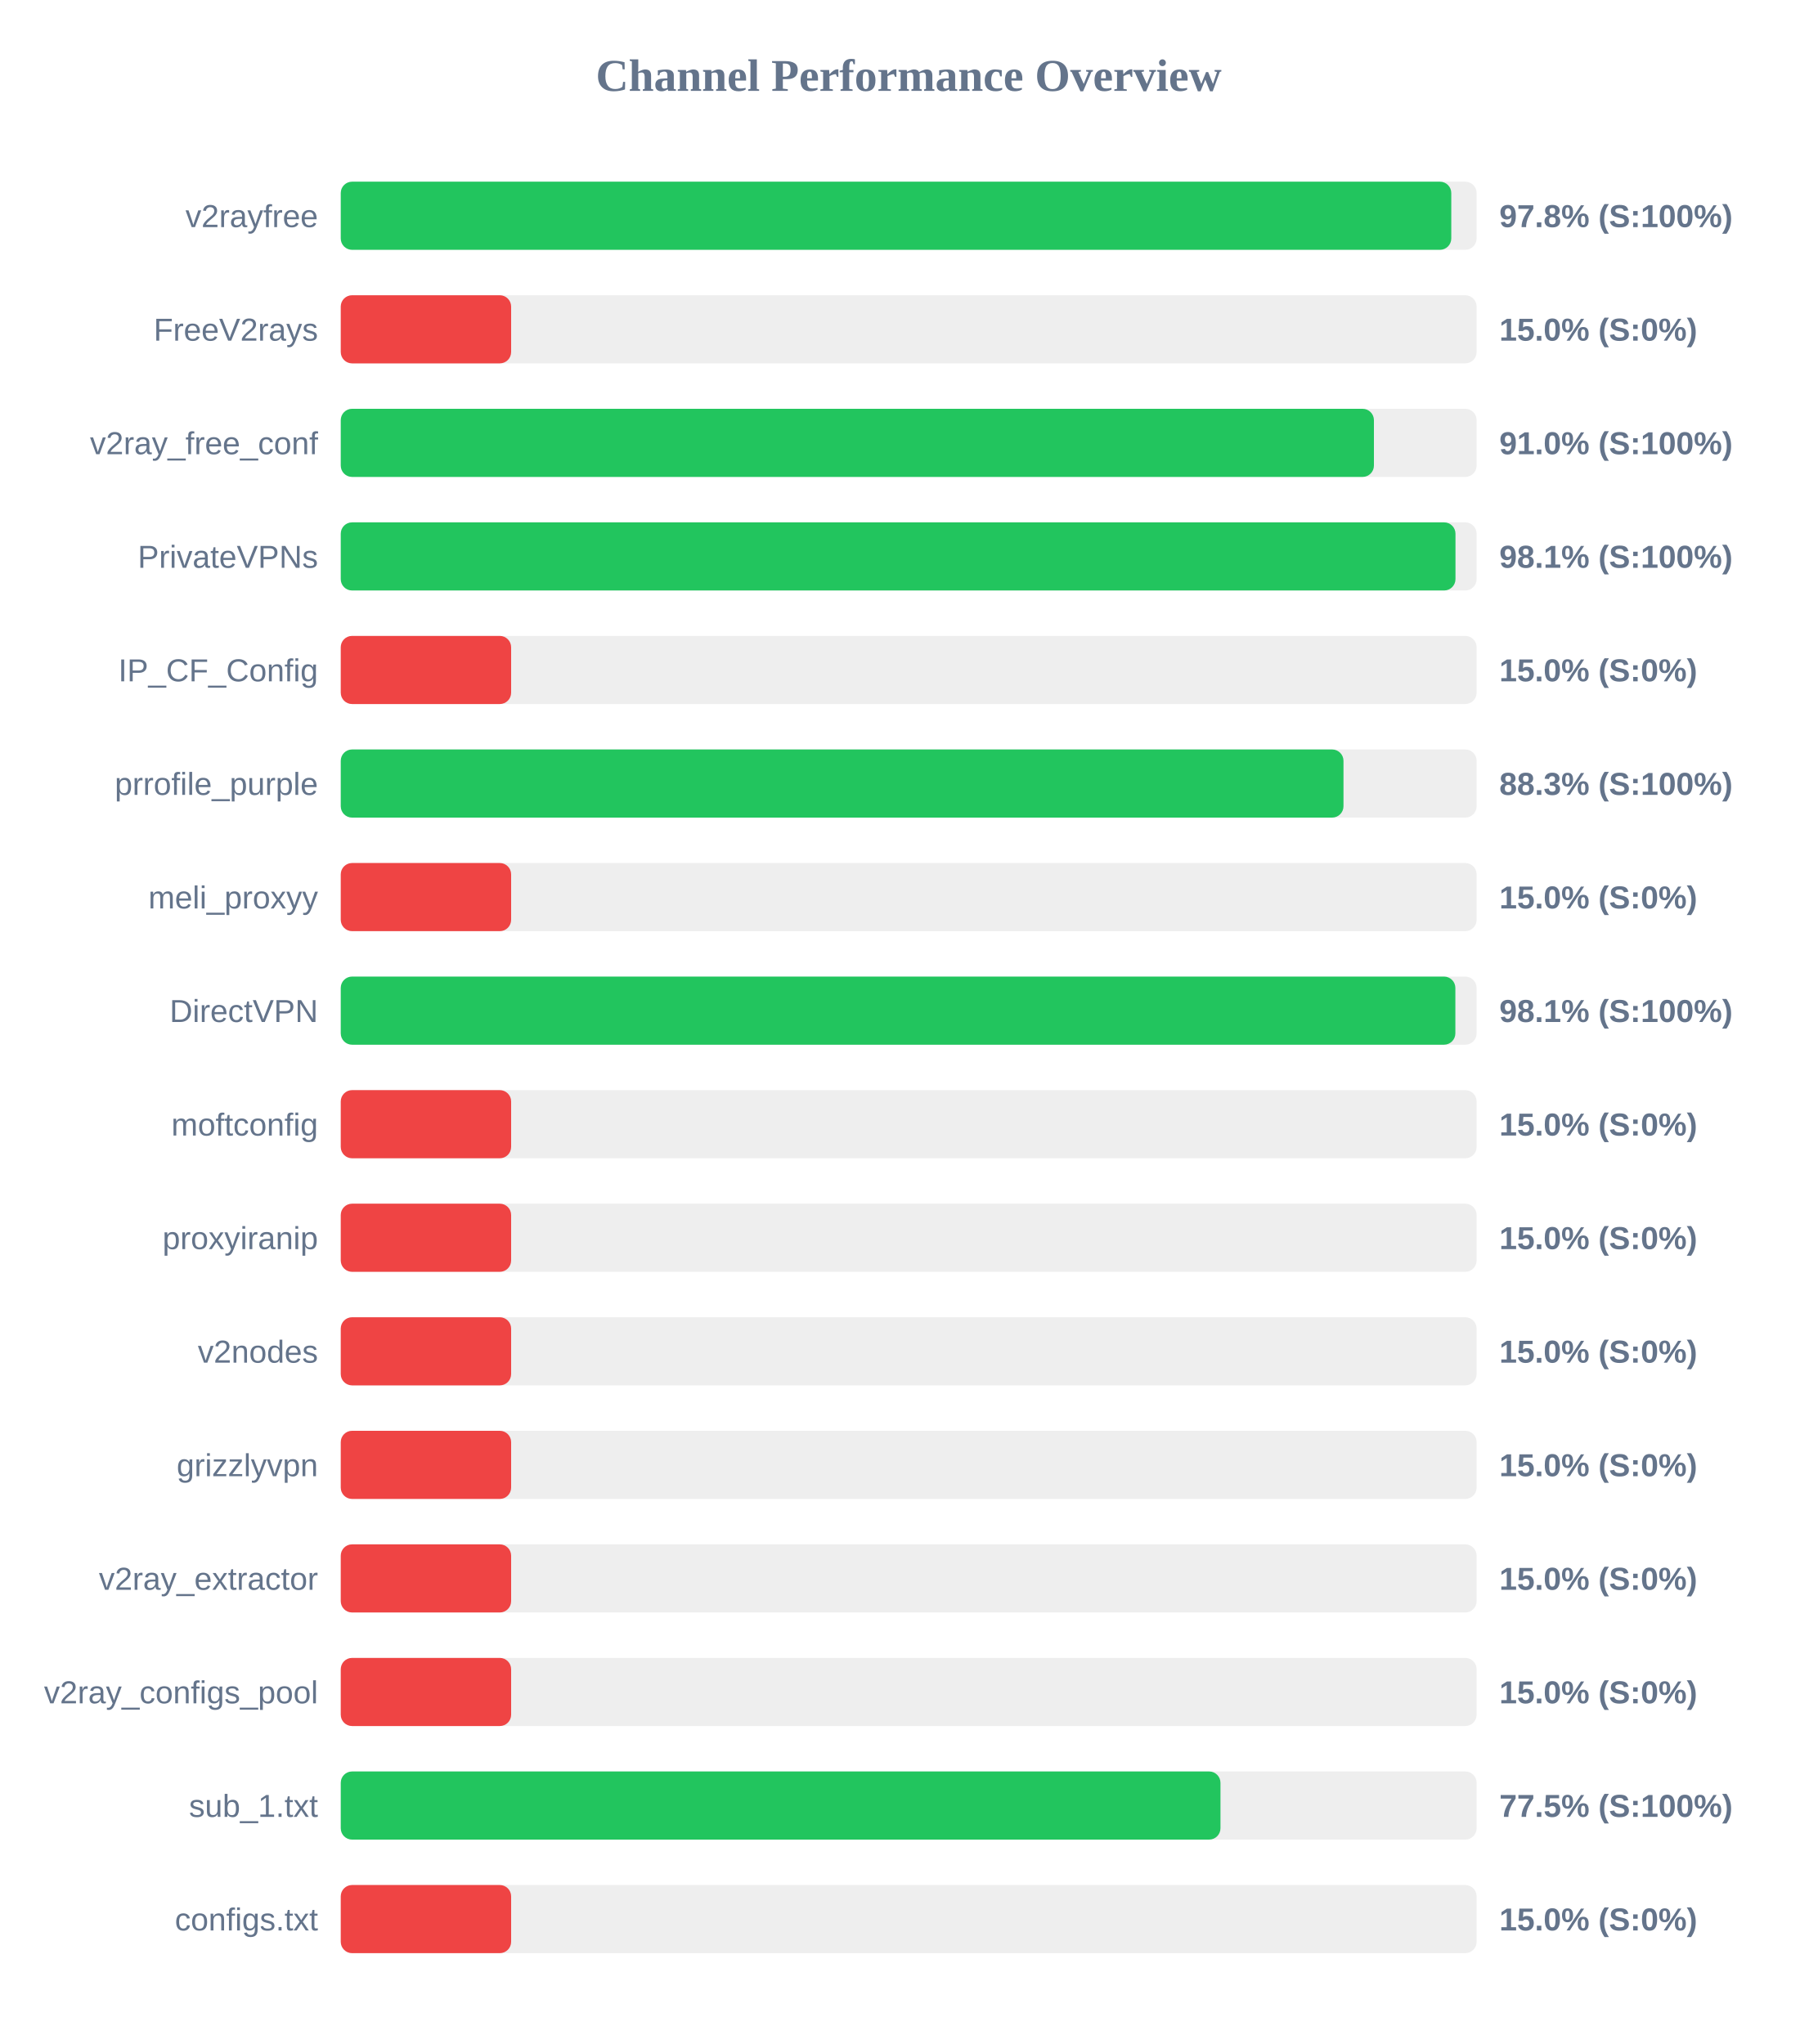
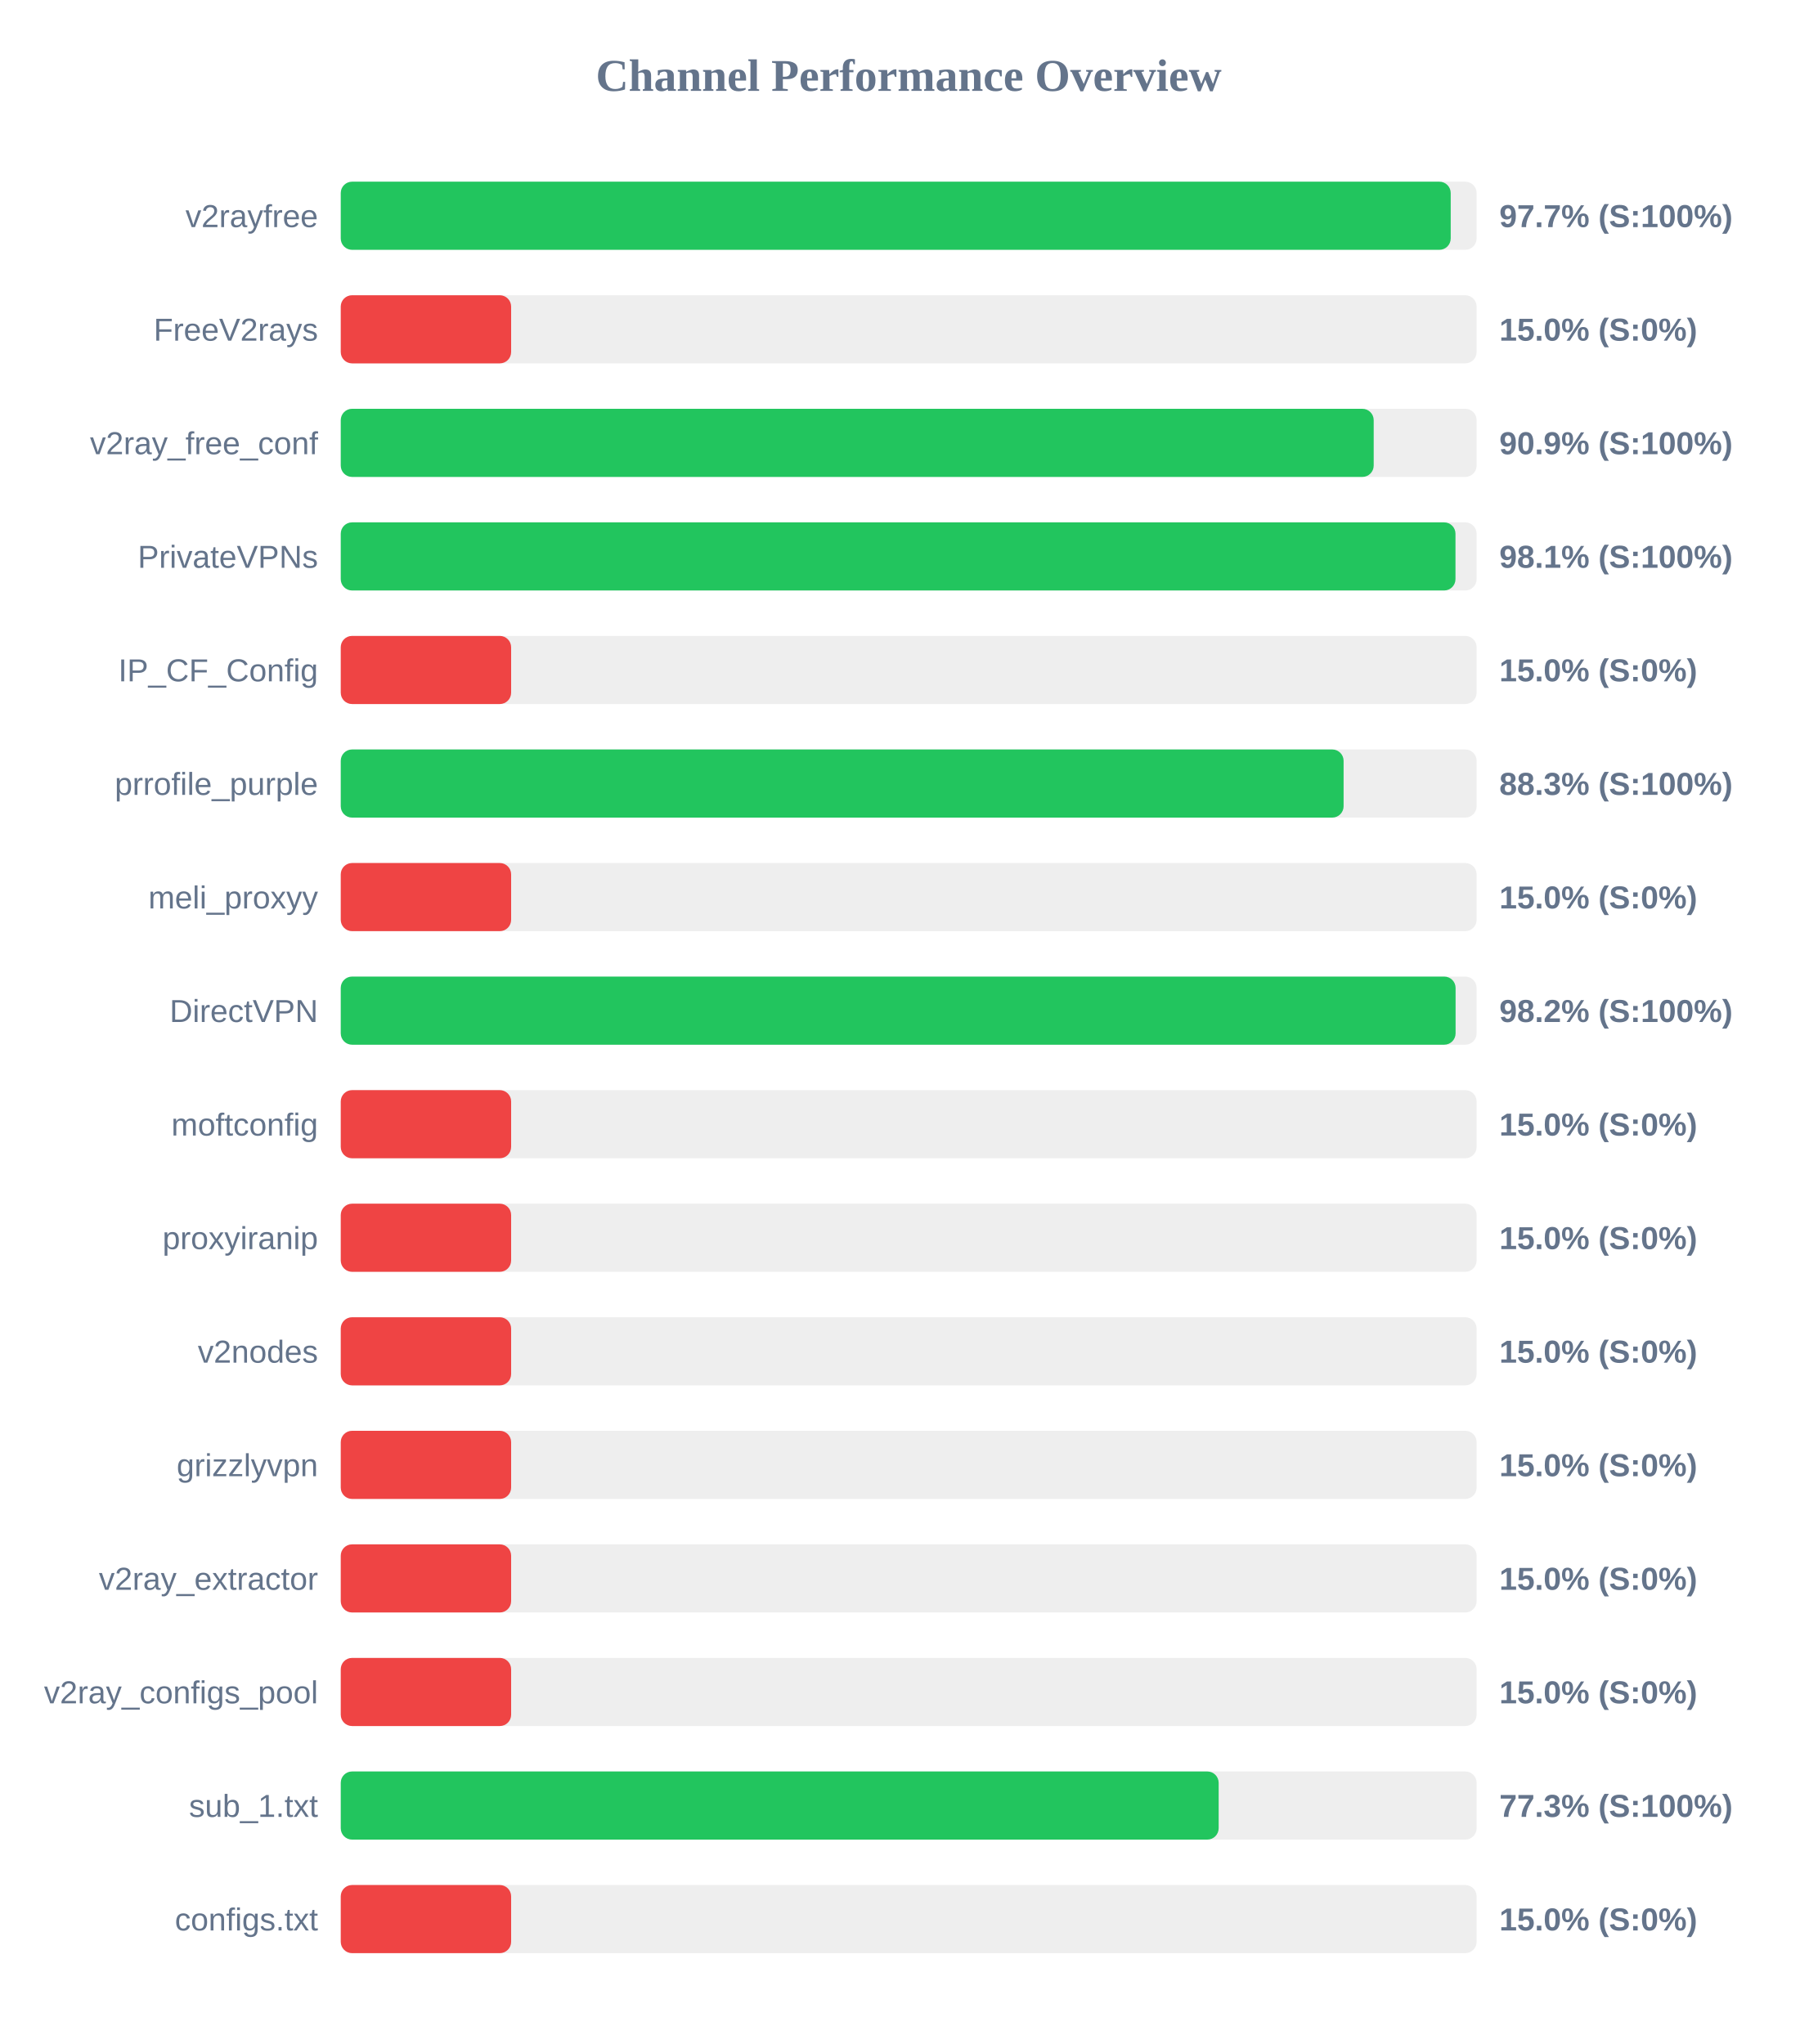
<svg xmlns="http://www.w3.org/2000/svg" width="800" height="900" version="1.1">
  <style>
        .row { font: 14px Arial; fill: #64748b; }
        .score { font: bold 14px Arial; fill: #64748b; }
    </style>
  <text x="400" y="40" text-anchor="middle" font-size="20px" font-weight="bold" fill="#64748b">Channel Performance Overview</text>
  <rect x="150" y="80" width="500" height="30" fill="#eee" rx="5" />
-   <rect x="150" y="80" width="488.85" height="30" fill="#22c55e" rx="5" />
+   <rect x="150" y="80" width="488.6" height="30" fill="#22c55e" rx="5" />
  <text x="140" y="100" text-anchor="end" class="row">v2rayfree</text>
-   <text x="660" y="100" text-anchor="start" class="score">97.8% (S:100%)</text>
+   <text x="660" y="100" text-anchor="start" class="score">97.7% (S:100%)</text>
  <rect x="150" y="130" width="500" height="30" fill="#eee" rx="5" />
  <rect x="150" y="130" width="75.0" height="30" fill="#ef4444" rx="5" />
  <text x="140" y="150" text-anchor="end" class="row">FreeV2rays</text>
  <text x="660" y="150" text-anchor="start" class="score">15.0% (S:0%)</text>
  <rect x="150" y="180" width="500" height="30" fill="#eee" rx="5" />
-   <rect x="150" y="180" width="454.8" height="30" fill="#22c55e" rx="5" />
+   <rect x="150" y="180" width="454.7" height="30" fill="#22c55e" rx="5" />
  <text x="140" y="200" text-anchor="end" class="row">v2ray_free_conf</text>
-   <text x="660" y="200" text-anchor="start" class="score">91.0% (S:100%)</text>
+   <text x="660" y="200" text-anchor="start" class="score">90.9% (S:100%)</text>
  <rect x="150" y="230" width="500" height="30" fill="#eee" rx="5" />
  <rect x="150" y="230" width="490.7" height="30" fill="#22c55e" rx="5" />
  <text x="140" y="250" text-anchor="end" class="row">PrivateVPNs</text>
  <text x="660" y="250" text-anchor="start" class="score">98.1% (S:100%)</text>
  <rect x="150" y="280" width="500" height="30" fill="#eee" rx="5" />
  <rect x="150" y="280" width="75.0" height="30" fill="#ef4444" rx="5" />
  <text x="140" y="300" text-anchor="end" class="row">IP_CF_Config</text>
  <text x="660" y="300" text-anchor="start" class="score">15.0% (S:0%)</text>
  <rect x="150" y="330" width="500" height="30" fill="#eee" rx="5" />
-   <rect x="150" y="330" width="441.4" height="30" fill="#22c55e" rx="5" />
+   <rect x="150" y="330" width="441.45" height="30" fill="#22c55e" rx="5" />
  <text x="140" y="350" text-anchor="end" class="row">prrofile_purple</text>
  <text x="660" y="350" text-anchor="start" class="score">88.3% (S:100%)</text>
  <rect x="150" y="380" width="500" height="30" fill="#eee" rx="5" />
  <rect x="150" y="380" width="75.0" height="30" fill="#ef4444" rx="5" />
  <text x="140" y="400" text-anchor="end" class="row">meli_proxyy</text>
  <text x="660" y="400" text-anchor="start" class="score">15.0% (S:0%)</text>
  <rect x="150" y="430" width="500" height="30" fill="#eee" rx="5" />
-   <rect x="150" y="430" width="490.65" height="30" fill="#22c55e" rx="5" />
+   <rect x="150" y="430" width="490.75" height="30" fill="#22c55e" rx="5" />
  <text x="140" y="450" text-anchor="end" class="row">DirectVPN</text>
-   <text x="660" y="450" text-anchor="start" class="score">98.1% (S:100%)</text>
+   <text x="660" y="450" text-anchor="start" class="score">98.2% (S:100%)</text>
  <rect x="150" y="480" width="500" height="30" fill="#eee" rx="5" />
  <rect x="150" y="480" width="75.0" height="30" fill="#ef4444" rx="5" />
  <text x="140" y="500" text-anchor="end" class="row">moftconfig</text>
  <text x="660" y="500" text-anchor="start" class="score">15.0% (S:0%)</text>
  <rect x="150" y="530" width="500" height="30" fill="#eee" rx="5" />
  <rect x="150" y="530" width="75.0" height="30" fill="#ef4444" rx="5" />
  <text x="140" y="550" text-anchor="end" class="row">proxyiranip</text>
  <text x="660" y="550" text-anchor="start" class="score">15.0% (S:0%)</text>
  <rect x="150" y="580" width="500" height="30" fill="#eee" rx="5" />
  <rect x="150" y="580" width="75.0" height="30" fill="#ef4444" rx="5" />
  <text x="140" y="600" text-anchor="end" class="row">v2nodes</text>
  <text x="660" y="600" text-anchor="start" class="score">15.0% (S:0%)</text>
  <rect x="150" y="630" width="500" height="30" fill="#eee" rx="5" />
  <rect x="150" y="630" width="75.0" height="30" fill="#ef4444" rx="5" />
  <text x="140" y="650" text-anchor="end" class="row">grizzlyvpn</text>
  <text x="660" y="650" text-anchor="start" class="score">15.0% (S:0%)</text>
  <rect x="150" y="680" width="500" height="30" fill="#eee" rx="5" />
  <rect x="150" y="680" width="75.0" height="30" fill="#ef4444" rx="5" />
  <text x="140" y="700" text-anchor="end" class="row">v2ray_extractor</text>
  <text x="660" y="700" text-anchor="start" class="score">15.0% (S:0%)</text>
  <rect x="150" y="730" width="500" height="30" fill="#eee" rx="5" />
  <rect x="150" y="730" width="75.0" height="30" fill="#ef4444" rx="5" />
  <text x="140" y="750" text-anchor="end" class="row">v2ray_configs_pool</text>
  <text x="660" y="750" text-anchor="start" class="score">15.0% (S:0%)</text>
  <rect x="150" y="780" width="500" height="30" fill="#eee" rx="5" />
-   <rect x="150" y="780" width="387.25" height="30" fill="#22c55e" rx="5" />
+   <rect x="150" y="780" width="386.45" height="30" fill="#22c55e" rx="5" />
  <text x="140" y="800" text-anchor="end" class="row">sub_1.txt</text>
-   <text x="660" y="800" text-anchor="start" class="score">77.5% (S:100%)</text>
+   <text x="660" y="800" text-anchor="start" class="score">77.3% (S:100%)</text>
  <rect x="150" y="830" width="500" height="30" fill="#eee" rx="5" />
  <rect x="150" y="830" width="75.0" height="30" fill="#ef4444" rx="5" />
  <text x="140" y="850" text-anchor="end" class="row">configs.txt</text>
  <text x="660" y="850" text-anchor="start" class="score">15.0% (S:0%)</text>
</svg>
